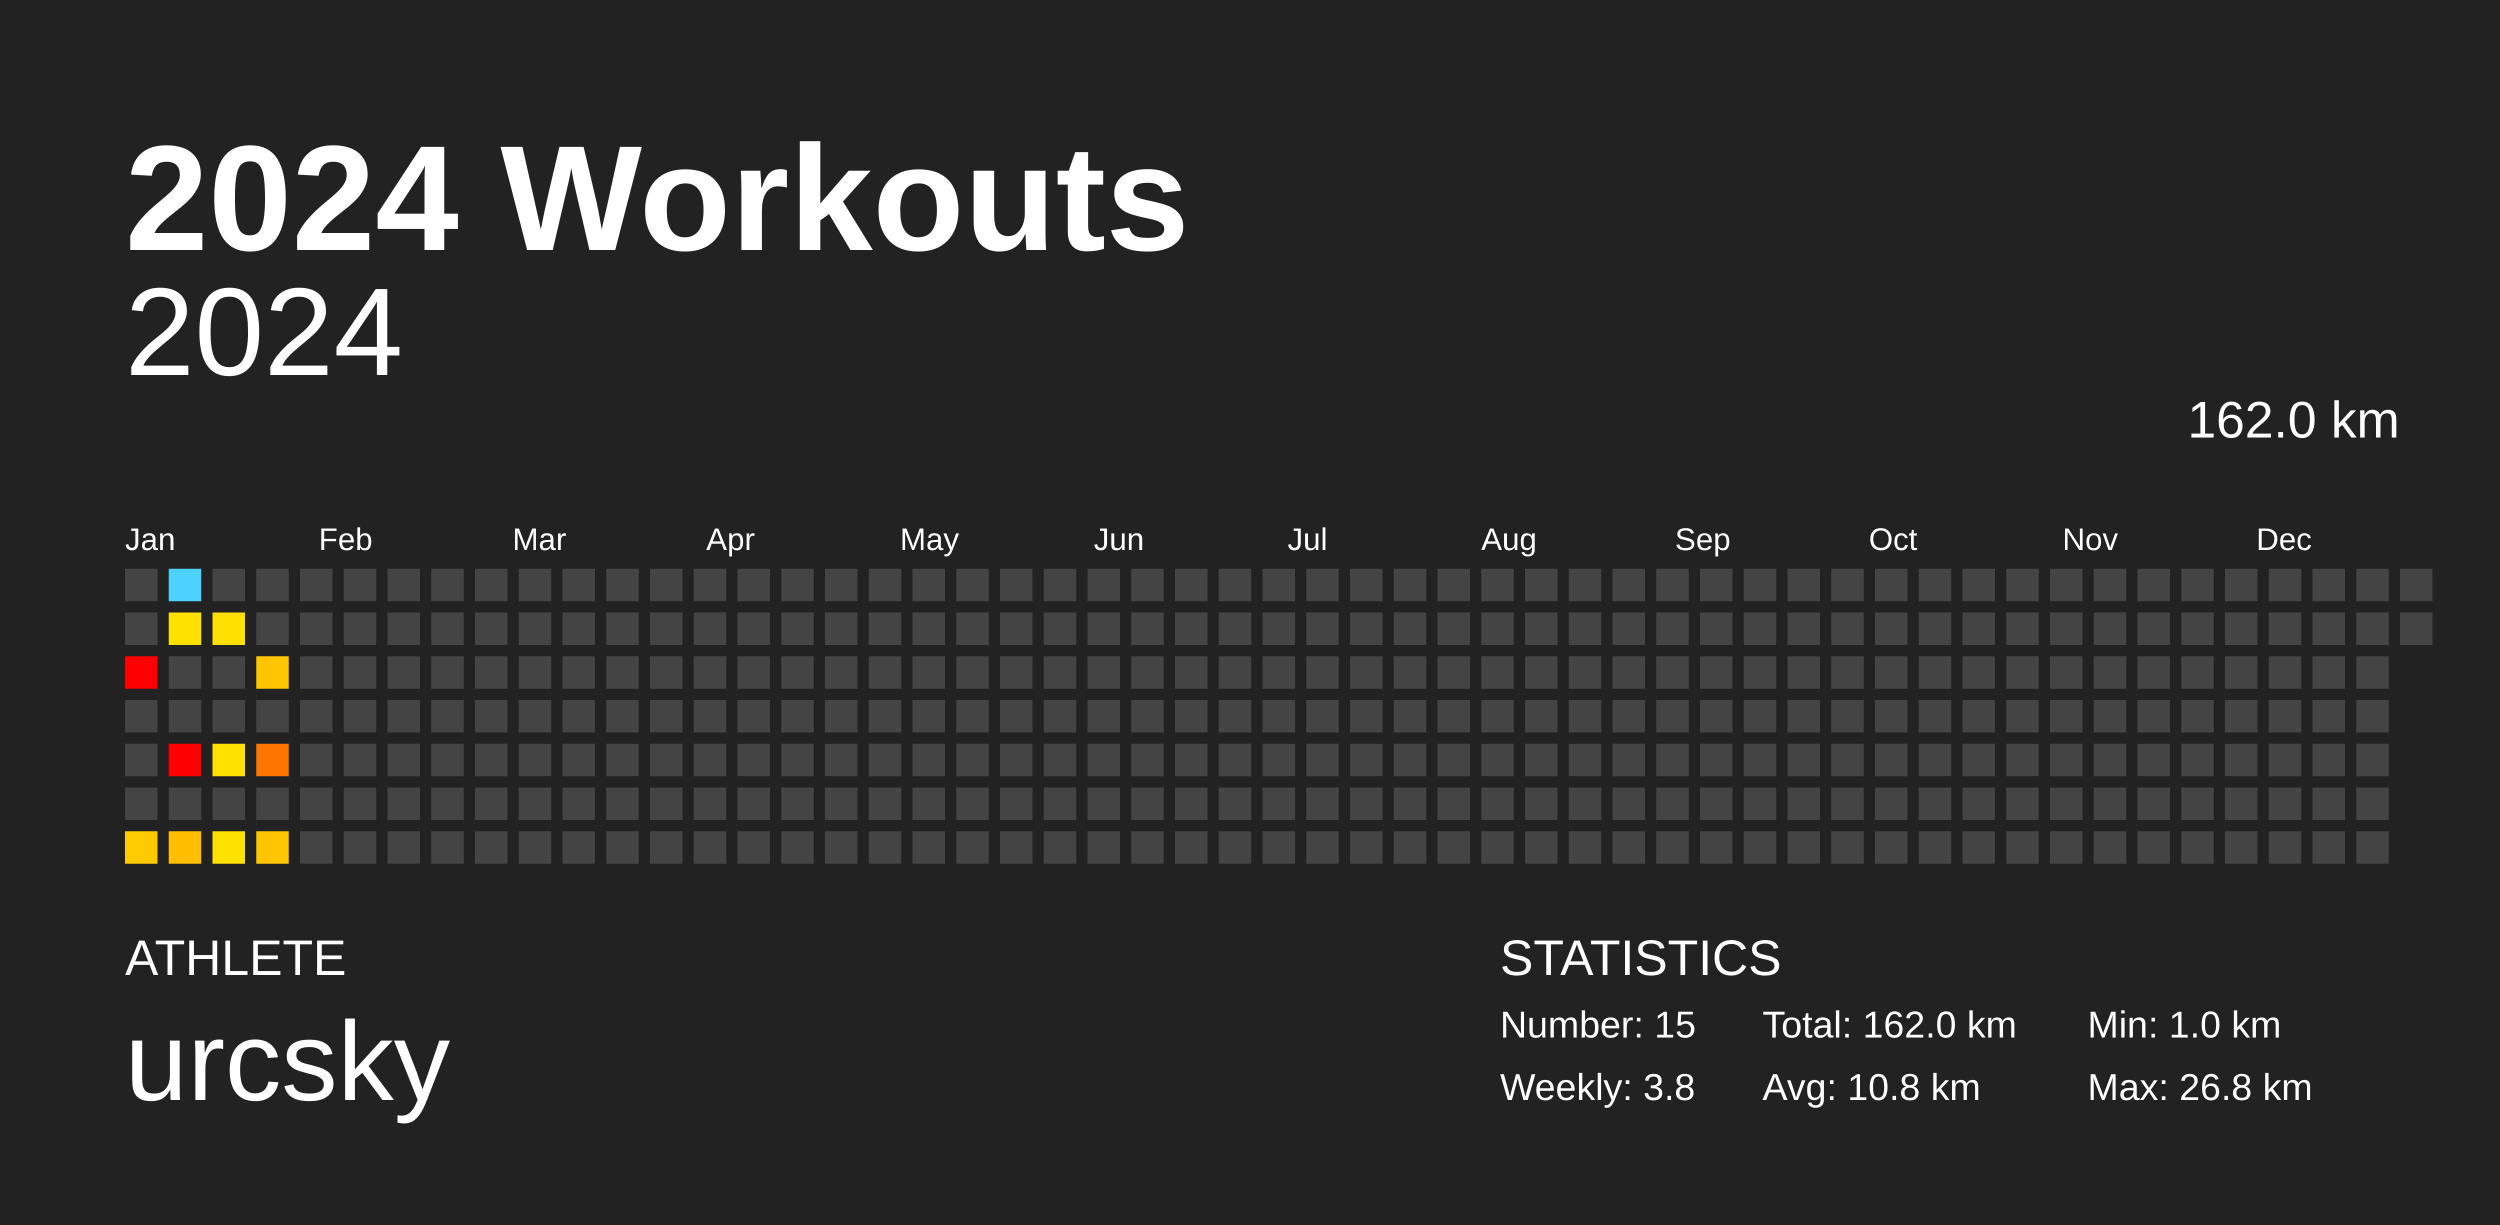
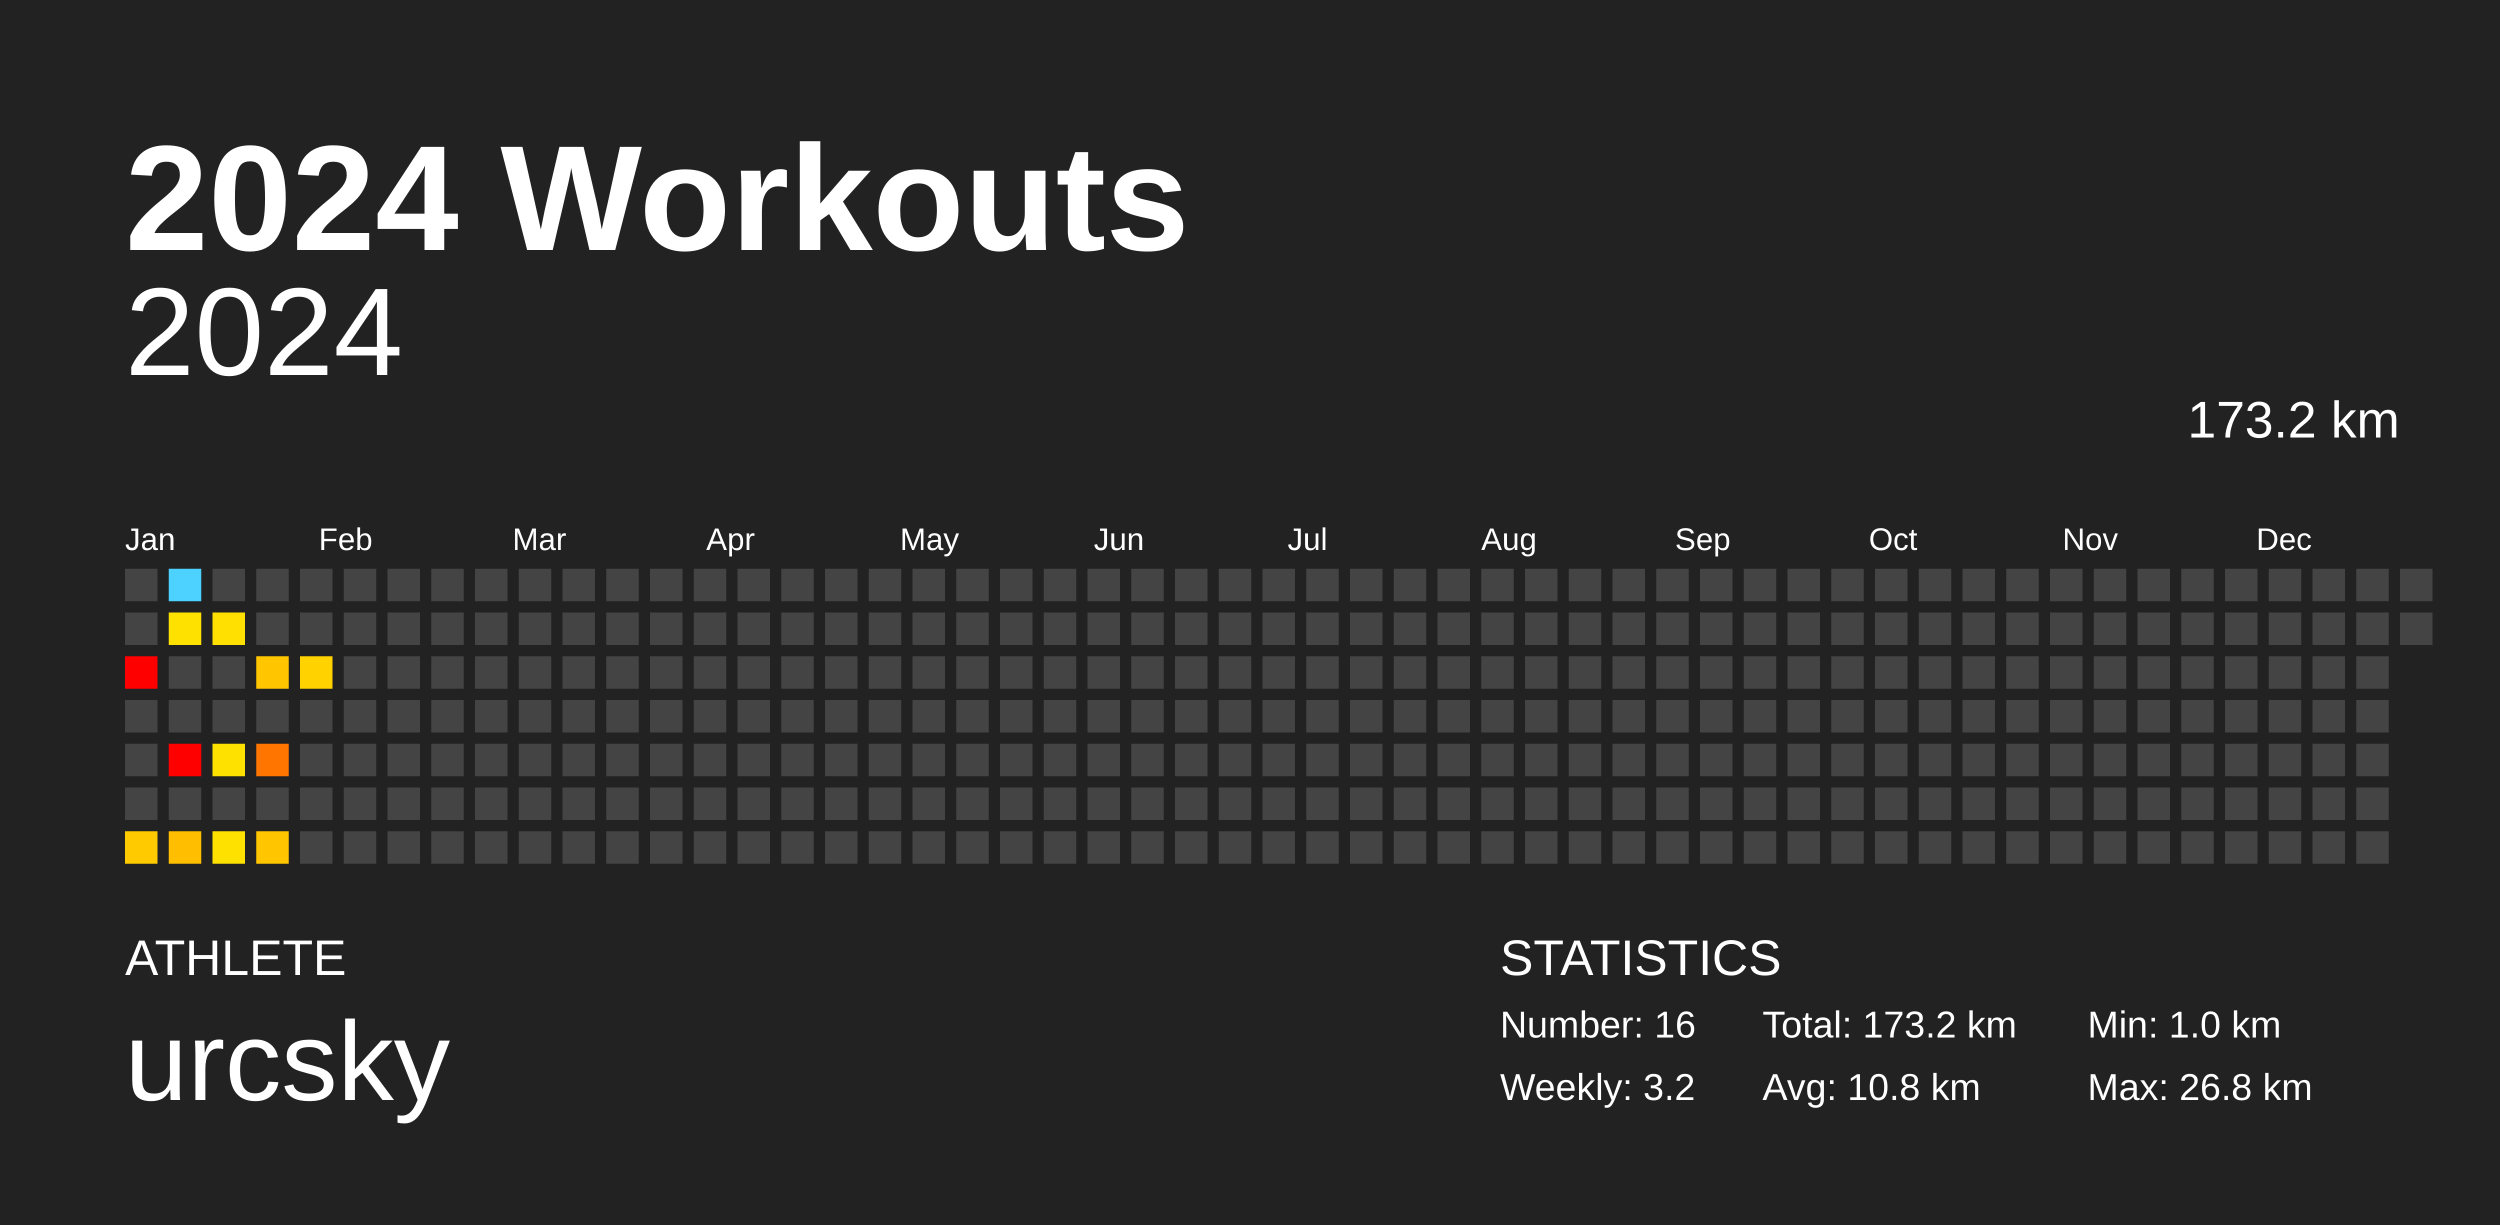
<svg xmlns="http://www.w3.org/2000/svg" baseProfile="full" height="98mm" version="1.1" viewBox="0,0,200,98" width="200mm">
  <defs />
  <rect fill="#222222" height="98" width="200" x="0" y="0" />
  <text fill="#FFFFFF" style="font-size:12px; font-family:Arial; font-weight:bold;" x="10" y="20">2024 Workouts</text>
  <text fill="#FFFFFF" style="font-size:4px; font-family:Arial" x="10" y="78">ATHLETE</text>
  <text fill="#FFFFFF" style="font-size:9px; font-family:Arial" x="10" y="88">urcsky</text>
  <text fill="#FFFFFF" style="font-size:4px; font-family:Arial" x="120" y="78">STATISTICS</text>
-   <text fill="#FFFFFF" style="font-size:3px; font-family:Arial" x="120" y="83">Number: 15</text>
-   <text fill="#FFFFFF" style="font-size:3px; font-family:Arial" x="120" y="88">Weekly: 3.8</text>
-   <text fill="#FFFFFF" style="font-size:3px; font-family:Arial" x="141" y="83">Total: 162.0 km</text>
+   <text fill="#FFFFFF" style="font-size:3px; font-family:Arial" x="120" y="83">Number: 16</text>
+   <text fill="#FFFFFF" style="font-size:3px; font-family:Arial" x="120" y="88">Weekly: 3.2</text>
+   <text fill="#FFFFFF" style="font-size:3px; font-family:Arial" x="141" y="83">Total: 173.2 km</text>
  <text fill="#FFFFFF" style="font-size:3px; font-family:Arial" x="141" y="88">Avg: 10.8 km</text>
  <text fill="#FFFFFF" style="font-size:3px; font-family:Arial" x="167" y="83">Min: 1.0 km</text>
  <text fill="#FFFFFF" style="font-size:3px; font-family:Arial" x="167" y="88">Max: 26.8 km</text>
  <text alignment-baseline="hanging" fill="#FFFFFF" style="font-size:10.0px; font-family:Arial;" x="10" y="30">2024</text>
-   <text alignment-baseline="hanging" fill="#FFFFFF" style="font-size:4.125px; font-family:Arial;" x="175" y="35">162.0 km</text>
+   <text alignment-baseline="hanging" fill="#FFFFFF" style="font-size:4.125px; font-family:Arial;" x="175" y="35">173.2 km</text>
  <text fill="#FFFFFF" style="font-size:2.5px; font-family:Arial" x="10.0" y="44">Jan</text>
  <text fill="#FFFFFF" style="font-size:2.5px; font-family:Arial" x="25.5" y="44">Feb</text>
  <text fill="#FFFFFF" style="font-size:2.5px; font-family:Arial" x="41.0" y="44">Mar</text>
  <text fill="#FFFFFF" style="font-size:2.5px; font-family:Arial" x="56.5" y="44">Apr</text>
  <text fill="#FFFFFF" style="font-size:2.5px; font-family:Arial" x="72.0" y="44">May</text>
  <text fill="#FFFFFF" style="font-size:2.5px; font-family:Arial" x="87.5" y="44">Jun</text>
  <text fill="#FFFFFF" style="font-size:2.5px; font-family:Arial" x="103.0" y="44">Jul</text>
  <text fill="#FFFFFF" style="font-size:2.5px; font-family:Arial" x="118.5" y="44">Aug</text>
  <text fill="#FFFFFF" style="font-size:2.5px; font-family:Arial" x="134.0" y="44">Sep</text>
  <text fill="#FFFFFF" style="font-size:2.5px; font-family:Arial" x="149.5" y="44">Oct</text>
  <text fill="#FFFFFF" style="font-size:2.5px; font-family:Arial" x="165.0" y="44">Nov</text>
  <text fill="#FFFFFF" style="font-size:2.5px; font-family:Arial" x="180.5" y="44">Dec</text>
  <rect fill="#444444" height="2.6" width="2.6" x="10.0" y="45.5" />
  <rect fill="#444444" height="2.6" width="2.6" x="10.0" y="49.0" />
  <rect fill="red" height="2.6" width="2.6" x="10.0" y="52.5" />
  <rect fill="#444444" height="2.6" width="2.6" x="10.0" y="56.0" />
  <rect fill="#444444" height="2.6" width="2.6" x="10.0" y="59.5" />
  <rect fill="#444444" height="2.6" width="2.6" x="10.0" y="63.0" />
  <rect fill="#ffcb00" height="2.6" width="2.6" x="10.0" y="66.5" />
  <rect fill="#4dd2ff" height="2.6" width="2.6" x="13.5" y="45.5" />
  <rect fill="#ffe100" height="2.6" width="2.6" x="13.5" y="49.0" />
  <rect fill="#444444" height="2.6" width="2.6" x="13.5" y="52.5" />
  <rect fill="#444444" height="2.6" width="2.6" x="13.5" y="56.0" />
  <rect fill="red" height="2.6" width="2.6" x="13.5" y="59.5" />
  <rect fill="#444444" height="2.6" width="2.6" x="13.5" y="63.0" />
  <rect fill="#ffbe00" height="2.6" width="2.6" x="13.5" y="66.5" />
  <rect fill="#444444" height="2.6" width="2.6" x="17.0" y="45.5" />
  <rect fill="#ffe000" height="2.6" width="2.6" x="17.0" y="49.0" />
  <rect fill="#444444" height="2.6" width="2.6" x="17.0" y="52.5" />
  <rect fill="#444444" height="2.6" width="2.6" x="17.0" y="56.0" />
  <rect fill="#ffe100" height="2.6" width="2.6" x="17.0" y="59.5" />
  <rect fill="#444444" height="2.6" width="2.6" x="17.0" y="63.0" />
  <rect fill="#ffe100" height="2.6" width="2.6" x="17.0" y="66.5" />
  <rect fill="#444444" height="2.6" width="2.6" x="20.5" y="45.5" />
  <rect fill="#444444" height="2.6" width="2.6" x="20.5" y="49.0" />
  <rect fill="#ffc600" height="2.6" width="2.6" x="20.5" y="52.5" />
  <rect fill="#444444" height="2.6" width="2.6" x="20.5" y="56.0" />
  <rect fill="#ff7500" height="2.6" width="2.6" x="20.5" y="59.5" />
  <rect fill="#444444" height="2.6" width="2.6" x="20.5" y="63.0" />
  <rect fill="#ffc600" height="2.6" width="2.6" x="20.5" y="66.5" />
  <rect fill="#444444" height="2.6" width="2.6" x="24.0" y="45.5" />
  <rect fill="#444444" height="2.6" width="2.6" x="24.0" y="49.0" />
-   <rect fill="#444444" height="2.6" width="2.6" x="24.0" y="52.5" />
+   <rect fill="#ffd200" height="2.6" width="2.6" x="24.0" y="52.5" />
  <rect fill="#444444" height="2.6" width="2.6" x="24.0" y="56.0" />
  <rect fill="#444444" height="2.6" width="2.6" x="24.0" y="59.5" />
  <rect fill="#444444" height="2.6" width="2.6" x="24.0" y="63.0" />
  <rect fill="#444444" height="2.6" width="2.6" x="24.0" y="66.5" />
  <rect fill="#444444" height="2.6" width="2.6" x="27.5" y="45.5" />
  <rect fill="#444444" height="2.6" width="2.6" x="27.5" y="49.0" />
  <rect fill="#444444" height="2.6" width="2.6" x="27.5" y="52.5" />
  <rect fill="#444444" height="2.6" width="2.6" x="27.5" y="56.0" />
  <rect fill="#444444" height="2.6" width="2.6" x="27.5" y="59.5" />
  <rect fill="#444444" height="2.6" width="2.6" x="27.5" y="63.0" />
  <rect fill="#444444" height="2.6" width="2.6" x="27.5" y="66.5" />
  <rect fill="#444444" height="2.6" width="2.6" x="31.0" y="45.5" />
  <rect fill="#444444" height="2.6" width="2.6" x="31.0" y="49.0" />
  <rect fill="#444444" height="2.6" width="2.6" x="31.0" y="52.5" />
  <rect fill="#444444" height="2.6" width="2.6" x="31.0" y="56.0" />
  <rect fill="#444444" height="2.6" width="2.6" x="31.0" y="59.5" />
  <rect fill="#444444" height="2.6" width="2.6" x="31.0" y="63.0" />
  <rect fill="#444444" height="2.6" width="2.6" x="31.0" y="66.5" />
  <rect fill="#444444" height="2.6" width="2.6" x="34.5" y="45.5" />
  <rect fill="#444444" height="2.6" width="2.6" x="34.5" y="49.0" />
  <rect fill="#444444" height="2.6" width="2.6" x="34.5" y="52.5" />
  <rect fill="#444444" height="2.6" width="2.6" x="34.5" y="56.0" />
  <rect fill="#444444" height="2.6" width="2.6" x="34.5" y="59.5" />
  <rect fill="#444444" height="2.6" width="2.6" x="34.5" y="63.0" />
  <rect fill="#444444" height="2.6" width="2.6" x="34.5" y="66.5" />
  <rect fill="#444444" height="2.6" width="2.6" x="38.0" y="45.5" />
  <rect fill="#444444" height="2.6" width="2.6" x="38.0" y="49.0" />
  <rect fill="#444444" height="2.6" width="2.6" x="38.0" y="52.5" />
  <rect fill="#444444" height="2.6" width="2.6" x="38.0" y="56.0" />
  <rect fill="#444444" height="2.6" width="2.6" x="38.0" y="59.5" />
  <rect fill="#444444" height="2.6" width="2.6" x="38.0" y="63.0" />
  <rect fill="#444444" height="2.6" width="2.6" x="38.0" y="66.5" />
  <rect fill="#444444" height="2.6" width="2.6" x="41.5" y="45.5" />
  <rect fill="#444444" height="2.6" width="2.6" x="41.5" y="49.0" />
  <rect fill="#444444" height="2.6" width="2.6" x="41.5" y="52.5" />
  <rect fill="#444444" height="2.6" width="2.6" x="41.5" y="56.0" />
  <rect fill="#444444" height="2.6" width="2.6" x="41.5" y="59.5" />
  <rect fill="#444444" height="2.6" width="2.6" x="41.5" y="63.0" />
  <rect fill="#444444" height="2.6" width="2.6" x="41.5" y="66.5" />
  <rect fill="#444444" height="2.6" width="2.6" x="45.0" y="45.5" />
  <rect fill="#444444" height="2.6" width="2.6" x="45.0" y="49.0" />
  <rect fill="#444444" height="2.6" width="2.6" x="45.0" y="52.5" />
  <rect fill="#444444" height="2.6" width="2.6" x="45.0" y="56.0" />
  <rect fill="#444444" height="2.6" width="2.6" x="45.0" y="59.5" />
  <rect fill="#444444" height="2.6" width="2.6" x="45.0" y="63.0" />
  <rect fill="#444444" height="2.6" width="2.6" x="45.0" y="66.5" />
  <rect fill="#444444" height="2.6" width="2.6" x="48.5" y="45.5" />
  <rect fill="#444444" height="2.6" width="2.6" x="48.5" y="49.0" />
  <rect fill="#444444" height="2.6" width="2.6" x="48.5" y="52.5" />
  <rect fill="#444444" height="2.6" width="2.6" x="48.5" y="56.0" />
  <rect fill="#444444" height="2.6" width="2.6" x="48.5" y="59.5" />
  <rect fill="#444444" height="2.6" width="2.6" x="48.5" y="63.0" />
  <rect fill="#444444" height="2.6" width="2.6" x="48.5" y="66.5" />
  <rect fill="#444444" height="2.6" width="2.6" x="52.0" y="45.5" />
  <rect fill="#444444" height="2.6" width="2.6" x="52.0" y="49.0" />
  <rect fill="#444444" height="2.6" width="2.6" x="52.0" y="52.5" />
  <rect fill="#444444" height="2.6" width="2.6" x="52.0" y="56.0" />
  <rect fill="#444444" height="2.6" width="2.6" x="52.0" y="59.5" />
  <rect fill="#444444" height="2.6" width="2.6" x="52.0" y="63.0" />
  <rect fill="#444444" height="2.6" width="2.6" x="52.0" y="66.5" />
  <rect fill="#444444" height="2.6" width="2.6" x="55.5" y="45.5" />
  <rect fill="#444444" height="2.6" width="2.6" x="55.5" y="49.0" />
  <rect fill="#444444" height="2.6" width="2.6" x="55.5" y="52.5" />
  <rect fill="#444444" height="2.6" width="2.6" x="55.5" y="56.0" />
  <rect fill="#444444" height="2.6" width="2.6" x="55.5" y="59.5" />
  <rect fill="#444444" height="2.6" width="2.6" x="55.5" y="63.0" />
  <rect fill="#444444" height="2.6" width="2.6" x="55.5" y="66.5" />
  <rect fill="#444444" height="2.6" width="2.6" x="59.0" y="45.5" />
  <rect fill="#444444" height="2.6" width="2.6" x="59.0" y="49.0" />
  <rect fill="#444444" height="2.6" width="2.6" x="59.0" y="52.5" />
  <rect fill="#444444" height="2.6" width="2.6" x="59.0" y="56.0" />
  <rect fill="#444444" height="2.6" width="2.6" x="59.0" y="59.5" />
  <rect fill="#444444" height="2.6" width="2.6" x="59.0" y="63.0" />
  <rect fill="#444444" height="2.6" width="2.6" x="59.0" y="66.5" />
  <rect fill="#444444" height="2.6" width="2.6" x="62.5" y="45.5" />
  <rect fill="#444444" height="2.6" width="2.6" x="62.5" y="49.0" />
  <rect fill="#444444" height="2.6" width="2.6" x="62.5" y="52.5" />
  <rect fill="#444444" height="2.6" width="2.6" x="62.5" y="56.0" />
  <rect fill="#444444" height="2.6" width="2.6" x="62.5" y="59.5" />
  <rect fill="#444444" height="2.6" width="2.6" x="62.5" y="63.0" />
  <rect fill="#444444" height="2.6" width="2.6" x="62.5" y="66.5" />
  <rect fill="#444444" height="2.6" width="2.6" x="66.0" y="45.5" />
  <rect fill="#444444" height="2.6" width="2.6" x="66.0" y="49.0" />
  <rect fill="#444444" height="2.6" width="2.6" x="66.0" y="52.5" />
  <rect fill="#444444" height="2.6" width="2.6" x="66.0" y="56.0" />
  <rect fill="#444444" height="2.6" width="2.6" x="66.0" y="59.5" />
  <rect fill="#444444" height="2.6" width="2.6" x="66.0" y="63.0" />
  <rect fill="#444444" height="2.6" width="2.6" x="66.0" y="66.5" />
  <rect fill="#444444" height="2.6" width="2.6" x="69.5" y="45.5" />
  <rect fill="#444444" height="2.6" width="2.6" x="69.5" y="49.0" />
  <rect fill="#444444" height="2.6" width="2.6" x="69.5" y="52.5" />
  <rect fill="#444444" height="2.6" width="2.6" x="69.5" y="56.0" />
  <rect fill="#444444" height="2.6" width="2.6" x="69.5" y="59.5" />
  <rect fill="#444444" height="2.6" width="2.6" x="69.5" y="63.0" />
  <rect fill="#444444" height="2.6" width="2.6" x="69.5" y="66.5" />
  <rect fill="#444444" height="2.6" width="2.6" x="73.0" y="45.5" />
  <rect fill="#444444" height="2.6" width="2.6" x="73.0" y="49.0" />
  <rect fill="#444444" height="2.6" width="2.6" x="73.0" y="52.5" />
  <rect fill="#444444" height="2.6" width="2.6" x="73.0" y="56.0" />
  <rect fill="#444444" height="2.6" width="2.6" x="73.0" y="59.5" />
  <rect fill="#444444" height="2.6" width="2.6" x="73.0" y="63.0" />
  <rect fill="#444444" height="2.6" width="2.6" x="73.0" y="66.5" />
  <rect fill="#444444" height="2.6" width="2.6" x="76.5" y="45.5" />
  <rect fill="#444444" height="2.6" width="2.6" x="76.5" y="49.0" />
  <rect fill="#444444" height="2.6" width="2.6" x="76.5" y="52.5" />
  <rect fill="#444444" height="2.6" width="2.6" x="76.5" y="56.0" />
  <rect fill="#444444" height="2.6" width="2.6" x="76.5" y="59.5" />
  <rect fill="#444444" height="2.6" width="2.6" x="76.5" y="63.0" />
  <rect fill="#444444" height="2.6" width="2.6" x="76.5" y="66.5" />
  <rect fill="#444444" height="2.6" width="2.6" x="80.0" y="45.5" />
  <rect fill="#444444" height="2.6" width="2.6" x="80.0" y="49.0" />
  <rect fill="#444444" height="2.6" width="2.6" x="80.0" y="52.5" />
  <rect fill="#444444" height="2.6" width="2.6" x="80.0" y="56.0" />
  <rect fill="#444444" height="2.6" width="2.6" x="80.0" y="59.5" />
  <rect fill="#444444" height="2.6" width="2.6" x="80.0" y="63.0" />
  <rect fill="#444444" height="2.6" width="2.6" x="80.0" y="66.5" />
  <rect fill="#444444" height="2.6" width="2.6" x="83.5" y="45.5" />
  <rect fill="#444444" height="2.6" width="2.6" x="83.5" y="49.0" />
  <rect fill="#444444" height="2.6" width="2.6" x="83.5" y="52.5" />
  <rect fill="#444444" height="2.6" width="2.6" x="83.5" y="56.0" />
  <rect fill="#444444" height="2.6" width="2.6" x="83.5" y="59.5" />
  <rect fill="#444444" height="2.6" width="2.6" x="83.5" y="63.0" />
  <rect fill="#444444" height="2.6" width="2.6" x="83.5" y="66.5" />
  <rect fill="#444444" height="2.6" width="2.6" x="87.0" y="45.5" />
  <rect fill="#444444" height="2.6" width="2.6" x="87.0" y="49.0" />
  <rect fill="#444444" height="2.6" width="2.6" x="87.0" y="52.5" />
  <rect fill="#444444" height="2.6" width="2.6" x="87.0" y="56.0" />
  <rect fill="#444444" height="2.6" width="2.6" x="87.0" y="59.5" />
  <rect fill="#444444" height="2.6" width="2.6" x="87.0" y="63.0" />
  <rect fill="#444444" height="2.6" width="2.6" x="87.0" y="66.5" />
  <rect fill="#444444" height="2.6" width="2.6" x="90.5" y="45.5" />
  <rect fill="#444444" height="2.6" width="2.6" x="90.5" y="49.0" />
  <rect fill="#444444" height="2.6" width="2.6" x="90.5" y="52.5" />
  <rect fill="#444444" height="2.6" width="2.6" x="90.5" y="56.0" />
  <rect fill="#444444" height="2.6" width="2.6" x="90.5" y="59.5" />
  <rect fill="#444444" height="2.6" width="2.6" x="90.5" y="63.0" />
  <rect fill="#444444" height="2.6" width="2.6" x="90.5" y="66.5" />
  <rect fill="#444444" height="2.6" width="2.6" x="94.0" y="45.5" />
  <rect fill="#444444" height="2.6" width="2.6" x="94.0" y="49.0" />
  <rect fill="#444444" height="2.6" width="2.6" x="94.0" y="52.5" />
  <rect fill="#444444" height="2.6" width="2.6" x="94.0" y="56.0" />
  <rect fill="#444444" height="2.6" width="2.6" x="94.0" y="59.5" />
  <rect fill="#444444" height="2.6" width="2.6" x="94.0" y="63.0" />
  <rect fill="#444444" height="2.6" width="2.6" x="94.0" y="66.5" />
  <rect fill="#444444" height="2.6" width="2.6" x="97.5" y="45.5" />
  <rect fill="#444444" height="2.6" width="2.6" x="97.5" y="49.0" />
  <rect fill="#444444" height="2.6" width="2.6" x="97.5" y="52.5" />
  <rect fill="#444444" height="2.6" width="2.6" x="97.5" y="56.0" />
  <rect fill="#444444" height="2.6" width="2.6" x="97.5" y="59.5" />
  <rect fill="#444444" height="2.6" width="2.6" x="97.5" y="63.0" />
  <rect fill="#444444" height="2.6" width="2.6" x="97.5" y="66.5" />
  <rect fill="#444444" height="2.6" width="2.6" x="101.0" y="45.5" />
  <rect fill="#444444" height="2.6" width="2.6" x="101.0" y="49.0" />
  <rect fill="#444444" height="2.6" width="2.6" x="101.0" y="52.5" />
  <rect fill="#444444" height="2.6" width="2.6" x="101.0" y="56.0" />
  <rect fill="#444444" height="2.6" width="2.6" x="101.0" y="59.5" />
  <rect fill="#444444" height="2.6" width="2.6" x="101.0" y="63.0" />
  <rect fill="#444444" height="2.6" width="2.6" x="101.0" y="66.5" />
  <rect fill="#444444" height="2.6" width="2.6" x="104.5" y="45.5" />
  <rect fill="#444444" height="2.6" width="2.6" x="104.5" y="49.0" />
  <rect fill="#444444" height="2.6" width="2.6" x="104.5" y="52.5" />
  <rect fill="#444444" height="2.6" width="2.6" x="104.5" y="56.0" />
  <rect fill="#444444" height="2.6" width="2.6" x="104.5" y="59.5" />
  <rect fill="#444444" height="2.6" width="2.6" x="104.5" y="63.0" />
  <rect fill="#444444" height="2.6" width="2.6" x="104.5" y="66.5" />
  <rect fill="#444444" height="2.6" width="2.6" x="108.0" y="45.5" />
  <rect fill="#444444" height="2.6" width="2.6" x="108.0" y="49.0" />
  <rect fill="#444444" height="2.6" width="2.6" x="108.0" y="52.5" />
  <rect fill="#444444" height="2.6" width="2.6" x="108.0" y="56.0" />
  <rect fill="#444444" height="2.6" width="2.6" x="108.0" y="59.5" />
  <rect fill="#444444" height="2.6" width="2.6" x="108.0" y="63.0" />
  <rect fill="#444444" height="2.6" width="2.6" x="108.0" y="66.5" />
  <rect fill="#444444" height="2.6" width="2.6" x="111.5" y="45.5" />
  <rect fill="#444444" height="2.6" width="2.6" x="111.5" y="49.0" />
  <rect fill="#444444" height="2.6" width="2.6" x="111.5" y="52.5" />
  <rect fill="#444444" height="2.6" width="2.6" x="111.5" y="56.0" />
  <rect fill="#444444" height="2.6" width="2.6" x="111.5" y="59.5" />
  <rect fill="#444444" height="2.6" width="2.6" x="111.5" y="63.0" />
  <rect fill="#444444" height="2.6" width="2.6" x="111.5" y="66.5" />
  <rect fill="#444444" height="2.6" width="2.6" x="115.0" y="45.5" />
  <rect fill="#444444" height="2.6" width="2.6" x="115.0" y="49.0" />
  <rect fill="#444444" height="2.6" width="2.6" x="115.0" y="52.5" />
  <rect fill="#444444" height="2.6" width="2.6" x="115.0" y="56.0" />
  <rect fill="#444444" height="2.6" width="2.6" x="115.0" y="59.5" />
  <rect fill="#444444" height="2.6" width="2.6" x="115.0" y="63.0" />
  <rect fill="#444444" height="2.6" width="2.6" x="115.0" y="66.5" />
  <rect fill="#444444" height="2.6" width="2.6" x="118.5" y="45.5" />
  <rect fill="#444444" height="2.6" width="2.6" x="118.5" y="49.0" />
  <rect fill="#444444" height="2.6" width="2.6" x="118.5" y="52.5" />
  <rect fill="#444444" height="2.6" width="2.6" x="118.5" y="56.0" />
  <rect fill="#444444" height="2.6" width="2.6" x="118.5" y="59.5" />
  <rect fill="#444444" height="2.6" width="2.6" x="118.5" y="63.0" />
  <rect fill="#444444" height="2.6" width="2.6" x="118.5" y="66.5" />
  <rect fill="#444444" height="2.6" width="2.6" x="122.0" y="45.5" />
  <rect fill="#444444" height="2.6" width="2.6" x="122.0" y="49.0" />
  <rect fill="#444444" height="2.6" width="2.6" x="122.0" y="52.5" />
  <rect fill="#444444" height="2.6" width="2.6" x="122.0" y="56.0" />
  <rect fill="#444444" height="2.6" width="2.6" x="122.0" y="59.5" />
  <rect fill="#444444" height="2.6" width="2.6" x="122.0" y="63.0" />
  <rect fill="#444444" height="2.6" width="2.6" x="122.0" y="66.5" />
  <rect fill="#444444" height="2.6" width="2.6" x="125.5" y="45.5" />
  <rect fill="#444444" height="2.6" width="2.6" x="125.5" y="49.0" />
  <rect fill="#444444" height="2.6" width="2.6" x="125.5" y="52.5" />
  <rect fill="#444444" height="2.6" width="2.6" x="125.5" y="56.0" />
  <rect fill="#444444" height="2.6" width="2.6" x="125.5" y="59.5" />
  <rect fill="#444444" height="2.6" width="2.6" x="125.5" y="63.0" />
  <rect fill="#444444" height="2.6" width="2.6" x="125.5" y="66.5" />
  <rect fill="#444444" height="2.6" width="2.6" x="129.0" y="45.5" />
  <rect fill="#444444" height="2.6" width="2.6" x="129.0" y="49.0" />
  <rect fill="#444444" height="2.6" width="2.6" x="129.0" y="52.5" />
  <rect fill="#444444" height="2.6" width="2.6" x="129.0" y="56.0" />
  <rect fill="#444444" height="2.6" width="2.6" x="129.0" y="59.5" />
  <rect fill="#444444" height="2.6" width="2.6" x="129.0" y="63.0" />
  <rect fill="#444444" height="2.6" width="2.6" x="129.0" y="66.5" />
  <rect fill="#444444" height="2.6" width="2.6" x="132.5" y="45.5" />
  <rect fill="#444444" height="2.6" width="2.6" x="132.5" y="49.0" />
  <rect fill="#444444" height="2.6" width="2.6" x="132.5" y="52.5" />
  <rect fill="#444444" height="2.6" width="2.6" x="132.5" y="56.0" />
  <rect fill="#444444" height="2.6" width="2.6" x="132.5" y="59.5" />
  <rect fill="#444444" height="2.6" width="2.6" x="132.5" y="63.0" />
  <rect fill="#444444" height="2.6" width="2.6" x="132.5" y="66.5" />
  <rect fill="#444444" height="2.6" width="2.6" x="136.0" y="45.5" />
  <rect fill="#444444" height="2.6" width="2.6" x="136.0" y="49.0" />
  <rect fill="#444444" height="2.6" width="2.6" x="136.0" y="52.5" />
  <rect fill="#444444" height="2.6" width="2.6" x="136.0" y="56.0" />
  <rect fill="#444444" height="2.6" width="2.6" x="136.0" y="59.5" />
  <rect fill="#444444" height="2.6" width="2.6" x="136.0" y="63.0" />
  <rect fill="#444444" height="2.6" width="2.6" x="136.0" y="66.5" />
  <rect fill="#444444" height="2.6" width="2.6" x="139.5" y="45.5" />
  <rect fill="#444444" height="2.6" width="2.6" x="139.5" y="49.0" />
  <rect fill="#444444" height="2.6" width="2.6" x="139.5" y="52.5" />
  <rect fill="#444444" height="2.6" width="2.6" x="139.5" y="56.0" />
  <rect fill="#444444" height="2.6" width="2.6" x="139.5" y="59.5" />
  <rect fill="#444444" height="2.6" width="2.6" x="139.5" y="63.0" />
  <rect fill="#444444" height="2.6" width="2.6" x="139.5" y="66.5" />
  <rect fill="#444444" height="2.6" width="2.6" x="143.0" y="45.5" />
  <rect fill="#444444" height="2.6" width="2.6" x="143.0" y="49.0" />
  <rect fill="#444444" height="2.6" width="2.6" x="143.0" y="52.5" />
  <rect fill="#444444" height="2.6" width="2.6" x="143.0" y="56.0" />
  <rect fill="#444444" height="2.6" width="2.6" x="143.0" y="59.5" />
  <rect fill="#444444" height="2.6" width="2.6" x="143.0" y="63.0" />
  <rect fill="#444444" height="2.6" width="2.6" x="143.0" y="66.5" />
  <rect fill="#444444" height="2.6" width="2.6" x="146.5" y="45.5" />
  <rect fill="#444444" height="2.6" width="2.6" x="146.5" y="49.0" />
  <rect fill="#444444" height="2.6" width="2.6" x="146.5" y="52.5" />
  <rect fill="#444444" height="2.6" width="2.6" x="146.5" y="56.0" />
  <rect fill="#444444" height="2.6" width="2.6" x="146.5" y="59.5" />
  <rect fill="#444444" height="2.6" width="2.6" x="146.5" y="63.0" />
  <rect fill="#444444" height="2.6" width="2.6" x="146.5" y="66.5" />
  <rect fill="#444444" height="2.6" width="2.6" x="150.0" y="45.5" />
  <rect fill="#444444" height="2.6" width="2.6" x="150.0" y="49.0" />
  <rect fill="#444444" height="2.6" width="2.6" x="150.0" y="52.5" />
  <rect fill="#444444" height="2.6" width="2.6" x="150.0" y="56.0" />
  <rect fill="#444444" height="2.6" width="2.6" x="150.0" y="59.5" />
  <rect fill="#444444" height="2.6" width="2.6" x="150.0" y="63.0" />
  <rect fill="#444444" height="2.6" width="2.6" x="150.0" y="66.5" />
  <rect fill="#444444" height="2.6" width="2.6" x="153.5" y="45.5" />
  <rect fill="#444444" height="2.6" width="2.6" x="153.5" y="49.0" />
  <rect fill="#444444" height="2.6" width="2.6" x="153.5" y="52.5" />
  <rect fill="#444444" height="2.6" width="2.6" x="153.5" y="56.0" />
  <rect fill="#444444" height="2.6" width="2.6" x="153.5" y="59.5" />
  <rect fill="#444444" height="2.6" width="2.6" x="153.5" y="63.0" />
  <rect fill="#444444" height="2.6" width="2.6" x="153.5" y="66.5" />
  <rect fill="#444444" height="2.6" width="2.6" x="157.0" y="45.5" />
  <rect fill="#444444" height="2.6" width="2.6" x="157.0" y="49.0" />
  <rect fill="#444444" height="2.6" width="2.6" x="157.0" y="52.5" />
  <rect fill="#444444" height="2.6" width="2.6" x="157.0" y="56.0" />
  <rect fill="#444444" height="2.6" width="2.6" x="157.0" y="59.5" />
  <rect fill="#444444" height="2.6" width="2.6" x="157.0" y="63.0" />
  <rect fill="#444444" height="2.6" width="2.6" x="157.0" y="66.5" />
  <rect fill="#444444" height="2.6" width="2.6" x="160.5" y="45.5" />
  <rect fill="#444444" height="2.6" width="2.6" x="160.5" y="49.0" />
  <rect fill="#444444" height="2.6" width="2.6" x="160.5" y="52.5" />
  <rect fill="#444444" height="2.6" width="2.6" x="160.5" y="56.0" />
  <rect fill="#444444" height="2.6" width="2.6" x="160.5" y="59.5" />
  <rect fill="#444444" height="2.6" width="2.6" x="160.5" y="63.0" />
  <rect fill="#444444" height="2.6" width="2.6" x="160.5" y="66.5" />
  <rect fill="#444444" height="2.6" width="2.6" x="164.0" y="45.5" />
  <rect fill="#444444" height="2.6" width="2.6" x="164.0" y="49.0" />
  <rect fill="#444444" height="2.6" width="2.6" x="164.0" y="52.5" />
  <rect fill="#444444" height="2.6" width="2.6" x="164.0" y="56.0" />
  <rect fill="#444444" height="2.6" width="2.6" x="164.0" y="59.5" />
  <rect fill="#444444" height="2.6" width="2.6" x="164.0" y="63.0" />
  <rect fill="#444444" height="2.6" width="2.6" x="164.0" y="66.5" />
  <rect fill="#444444" height="2.6" width="2.6" x="167.5" y="45.5" />
  <rect fill="#444444" height="2.6" width="2.6" x="167.5" y="49.0" />
  <rect fill="#444444" height="2.6" width="2.6" x="167.5" y="52.5" />
  <rect fill="#444444" height="2.6" width="2.6" x="167.5" y="56.0" />
  <rect fill="#444444" height="2.6" width="2.6" x="167.5" y="59.5" />
  <rect fill="#444444" height="2.6" width="2.6" x="167.5" y="63.0" />
  <rect fill="#444444" height="2.6" width="2.6" x="167.5" y="66.5" />
  <rect fill="#444444" height="2.6" width="2.6" x="171.0" y="45.5" />
  <rect fill="#444444" height="2.6" width="2.6" x="171.0" y="49.0" />
  <rect fill="#444444" height="2.6" width="2.6" x="171.0" y="52.5" />
  <rect fill="#444444" height="2.6" width="2.6" x="171.0" y="56.0" />
  <rect fill="#444444" height="2.6" width="2.6" x="171.0" y="59.5" />
  <rect fill="#444444" height="2.6" width="2.6" x="171.0" y="63.0" />
  <rect fill="#444444" height="2.6" width="2.6" x="171.0" y="66.5" />
  <rect fill="#444444" height="2.6" width="2.6" x="174.5" y="45.5" />
  <rect fill="#444444" height="2.6" width="2.6" x="174.5" y="49.0" />
  <rect fill="#444444" height="2.6" width="2.6" x="174.5" y="52.5" />
  <rect fill="#444444" height="2.6" width="2.6" x="174.5" y="56.0" />
  <rect fill="#444444" height="2.6" width="2.6" x="174.5" y="59.5" />
  <rect fill="#444444" height="2.6" width="2.6" x="174.5" y="63.0" />
  <rect fill="#444444" height="2.6" width="2.6" x="174.5" y="66.5" />
  <rect fill="#444444" height="2.6" width="2.6" x="178.0" y="45.5" />
  <rect fill="#444444" height="2.6" width="2.6" x="178.0" y="49.0" />
  <rect fill="#444444" height="2.6" width="2.6" x="178.0" y="52.5" />
  <rect fill="#444444" height="2.6" width="2.6" x="178.0" y="56.0" />
  <rect fill="#444444" height="2.6" width="2.6" x="178.0" y="59.5" />
  <rect fill="#444444" height="2.6" width="2.6" x="178.0" y="63.0" />
  <rect fill="#444444" height="2.6" width="2.6" x="178.0" y="66.5" />
  <rect fill="#444444" height="2.6" width="2.6" x="181.5" y="45.5" />
  <rect fill="#444444" height="2.6" width="2.6" x="181.5" y="49.0" />
  <rect fill="#444444" height="2.6" width="2.6" x="181.5" y="52.5" />
  <rect fill="#444444" height="2.6" width="2.6" x="181.5" y="56.0" />
  <rect fill="#444444" height="2.6" width="2.6" x="181.5" y="59.5" />
  <rect fill="#444444" height="2.6" width="2.6" x="181.5" y="63.0" />
  <rect fill="#444444" height="2.6" width="2.6" x="181.5" y="66.5" />
  <rect fill="#444444" height="2.6" width="2.6" x="185.0" y="45.5" />
  <rect fill="#444444" height="2.6" width="2.6" x="185.0" y="49.0" />
  <rect fill="#444444" height="2.6" width="2.6" x="185.0" y="52.5" />
  <rect fill="#444444" height="2.6" width="2.6" x="185.0" y="56.0" />
  <rect fill="#444444" height="2.6" width="2.6" x="185.0" y="59.5" />
  <rect fill="#444444" height="2.6" width="2.6" x="185.0" y="63.0" />
  <rect fill="#444444" height="2.6" width="2.6" x="185.0" y="66.5" />
  <rect fill="#444444" height="2.6" width="2.6" x="188.5" y="45.5" />
  <rect fill="#444444" height="2.6" width="2.6" x="188.5" y="49.0" />
  <rect fill="#444444" height="2.6" width="2.6" x="188.5" y="52.5" />
  <rect fill="#444444" height="2.6" width="2.6" x="188.5" y="56.0" />
  <rect fill="#444444" height="2.6" width="2.6" x="188.5" y="59.5" />
  <rect fill="#444444" height="2.6" width="2.6" x="188.5" y="63.0" />
  <rect fill="#444444" height="2.6" width="2.6" x="188.5" y="66.5" />
  <rect fill="#444444" height="2.6" width="2.6" x="192.0" y="45.5" />
  <rect fill="#444444" height="2.6" width="2.6" x="192.0" y="49.0" />
</svg>
